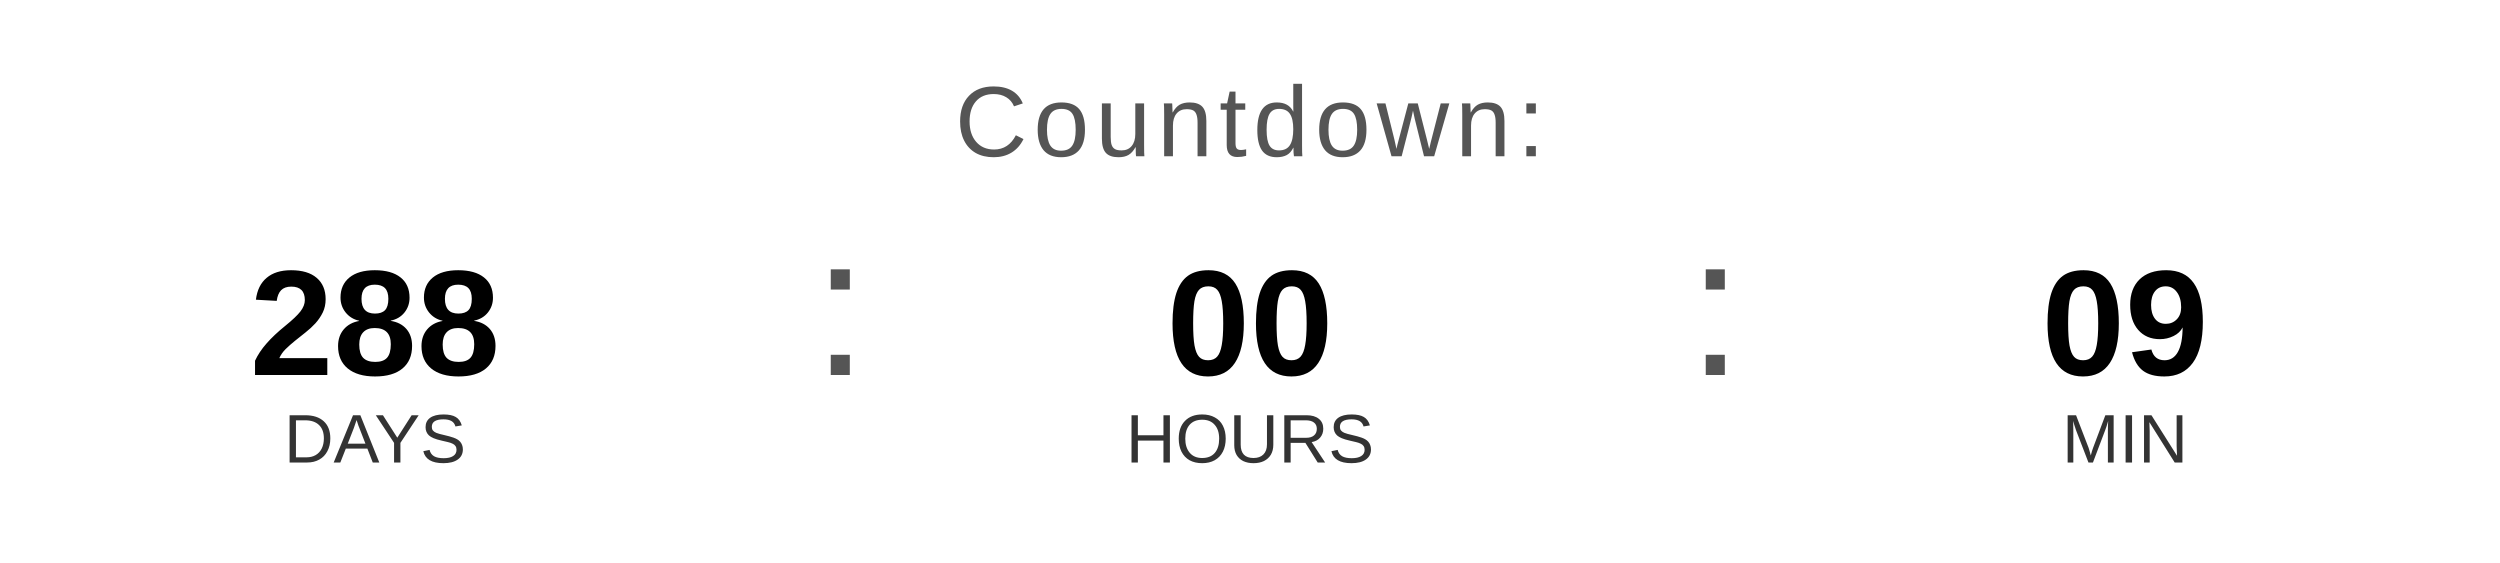
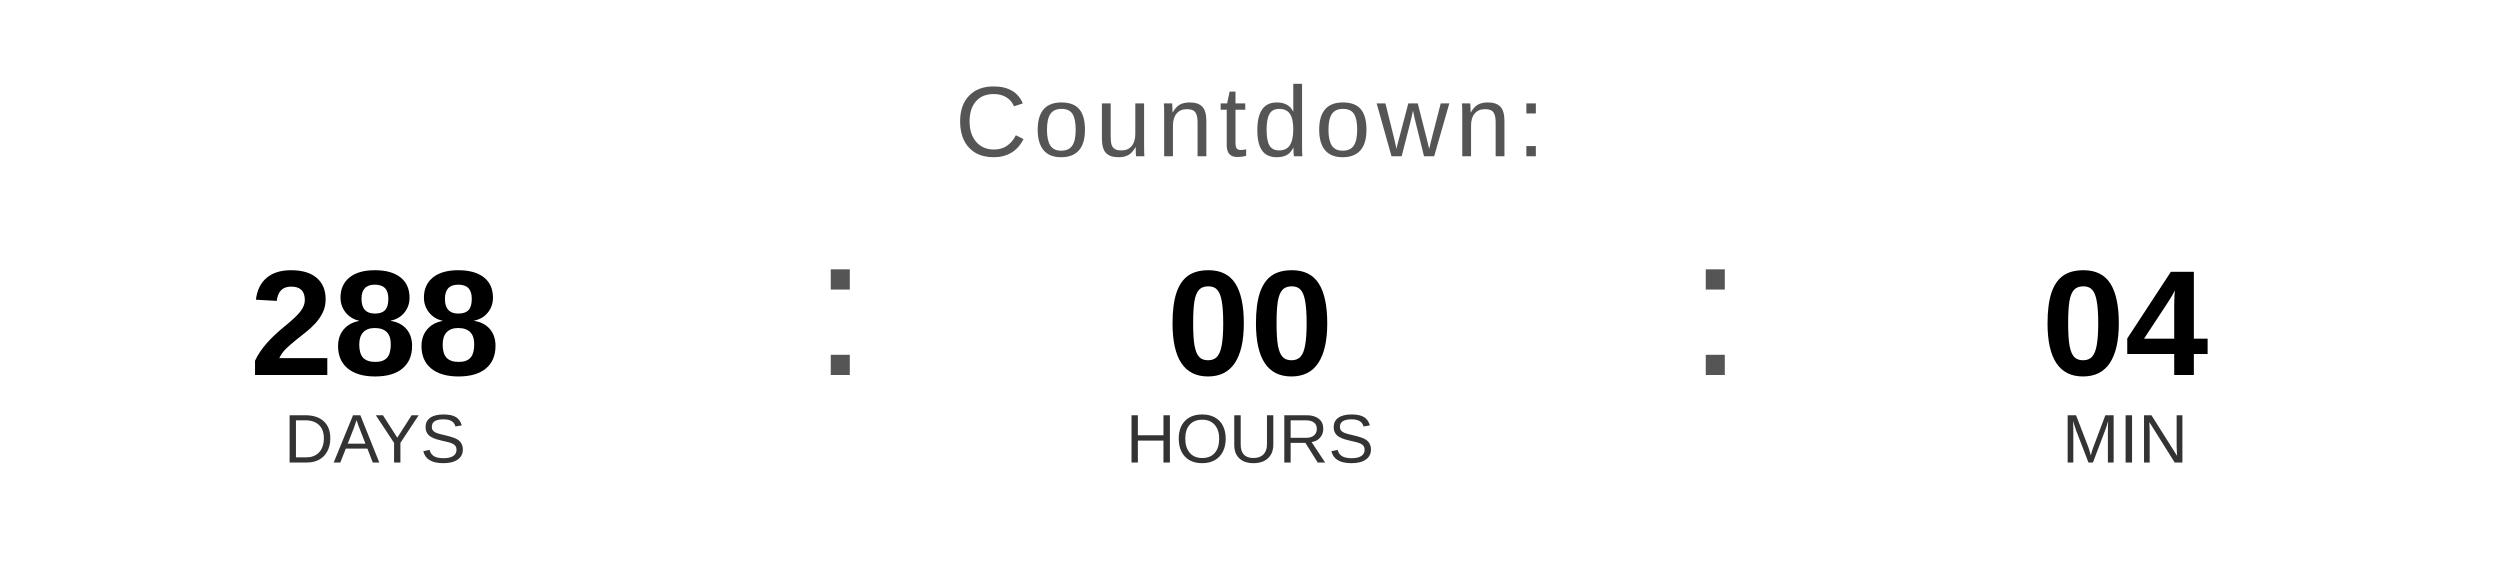
<svg xmlns="http://www.w3.org/2000/svg" width="400" height="90" viewBox="0 0 400 90">
  <text x="200" y="25" font-family="Arial, Helvetica, sans-serif" font-size="16" fill="#555555" text-anchor="middle" letter-spacing="1">
    Countdown:
  </text>
  <text x="60" y="60" font-family="Arial, Helvetica, sans-serif" font-size="24" font-weight="bold" fill="#000000" text-anchor="middle">288</text>
  <text x="60" y="74" font-family="Arial, Helvetica, sans-serif" font-size="11" fill="#333333" text-anchor="middle">DAYS</text>
  <text x="130" y="60" font-family="Arial, sans-serif" font-size="32" fill="#555555">:</text>
  <text x="200" y="60" font-family="Arial, Helvetica, sans-serif" font-size="24" font-weight="bold" fill="#000000" text-anchor="middle">00</text>
  <text x="200" y="74" font-family="Arial, Helvetica, sans-serif" font-size="11" fill="#333333" text-anchor="middle">HOURS</text>
  <text x="270" y="60" font-family="Arial, sans-serif" font-size="32" fill="#555555">:</text>
-   <text x="340" y="60" font-family="Arial, Helvetica, sans-serif" font-size="24" font-weight="bold" fill="#000000" text-anchor="middle">09</text>
+   <text x="340" y="60" font-family="Arial, Helvetica, sans-serif" font-size="24" font-weight="bold" fill="#000000" text-anchor="middle">04</text>
  <text x="340" y="74" font-family="Arial, Helvetica, sans-serif" font-size="11" fill="#333333" text-anchor="middle">MIN</text>
</svg>
